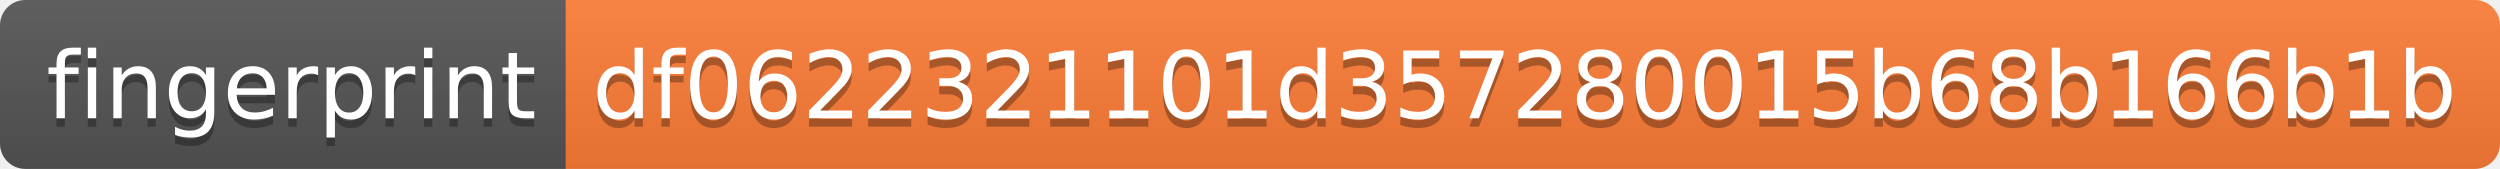
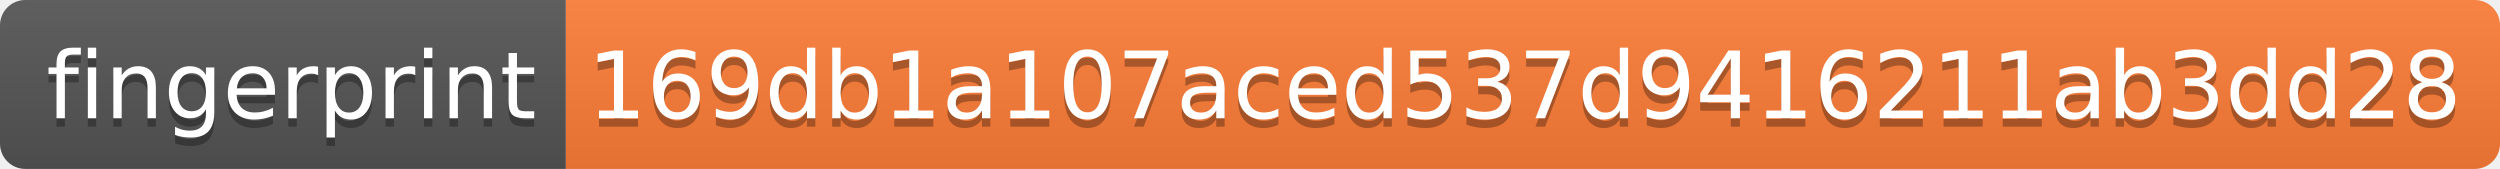
- <svg xmlns="http://www.w3.org/2000/svg" width="296" height="20" role="img" aria-label="fingerprint: df0622321101d357280015b68b166b1b">
+ <svg xmlns="http://www.w3.org/2000/svg" width="296" height="20" role="img" aria-label="fingerprint: 169db1a107aced537d9416211ab3dd28">
  <linearGradient id="s" x2="0" y2="100%">
    <stop offset="0" stop-color="#bbb" stop-opacity=".1" />
    <stop offset="1" stop-opacity=".1" />
  </linearGradient>
  <clipPath id="r">
    <rect width="296" height="20" rx="3" fill="#fff" />
  </clipPath>
  <g clip-path="url(#r)">
    <rect width="67" height="20" fill="#555" />
    <rect x="67" width="229" height="20" fill="#fe7d37" />
    <rect width="296" height="20" fill="url(#s)" />
  </g>
  <g fill="#fff" text-anchor="middle" font-family="Verdana,Geneva,DejaVu Sans,sans-serif" text-rendering="geometricPrecision" font-size="110">
    <text aria-hidden="true" x="345" y="150" fill="#010101" fill-opacity=".3" transform="scale(.1)" textLength="570">fingerprint</text>
    <text x="345" y="140" transform="scale(.1)" fill="#fff" textLength="570">fingerprint</text>
-     <text aria-hidden="true" x="1805" y="150" fill="#010101" fill-opacity=".3" transform="scale(.1)" textLength="2190">df0622321101d357280015b68b166b1b</text>
-     <text x="1805" y="140" transform="scale(.1)" fill="#fff" textLength="2190">df0622321101d357280015b68b166b1b</text>
+     <text aria-hidden="true" x="1805" y="150" fill="#010101" fill-opacity=".3" transform="scale(.1)" textLength="2190">169db1a107aced537d9416211ab3dd28</text>
+     <text x="1805" y="140" transform="scale(.1)" fill="#fff" textLength="2190">169db1a107aced537d9416211ab3dd28</text>
  </g>
</svg>
